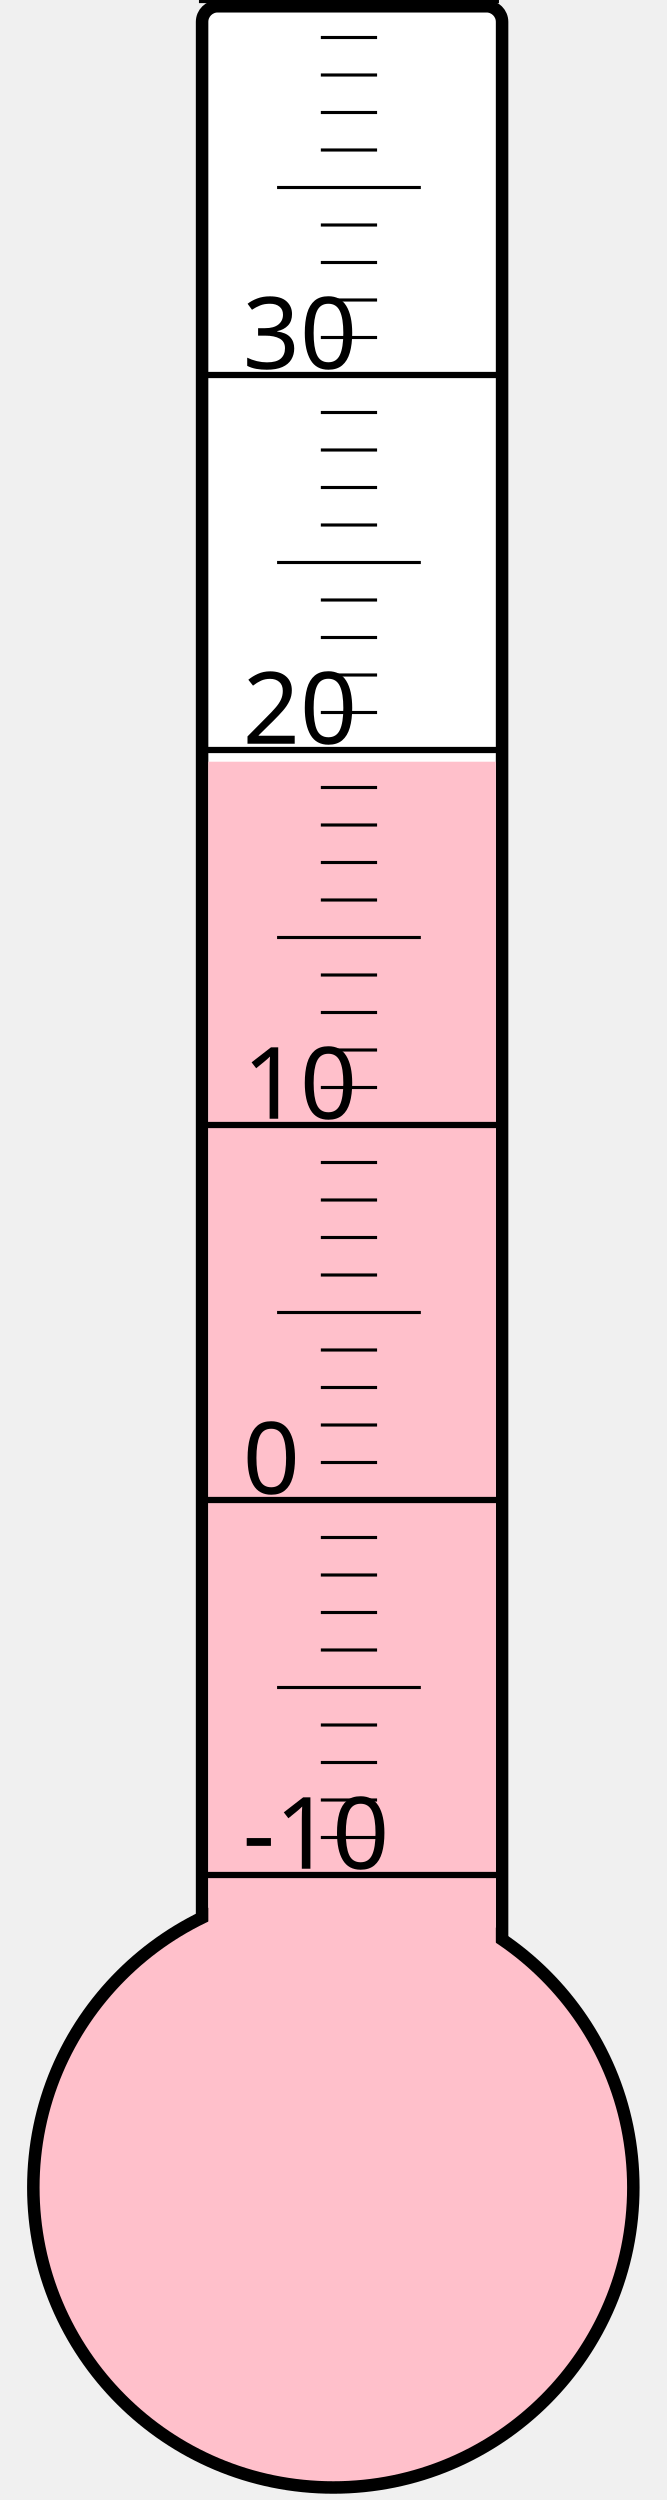
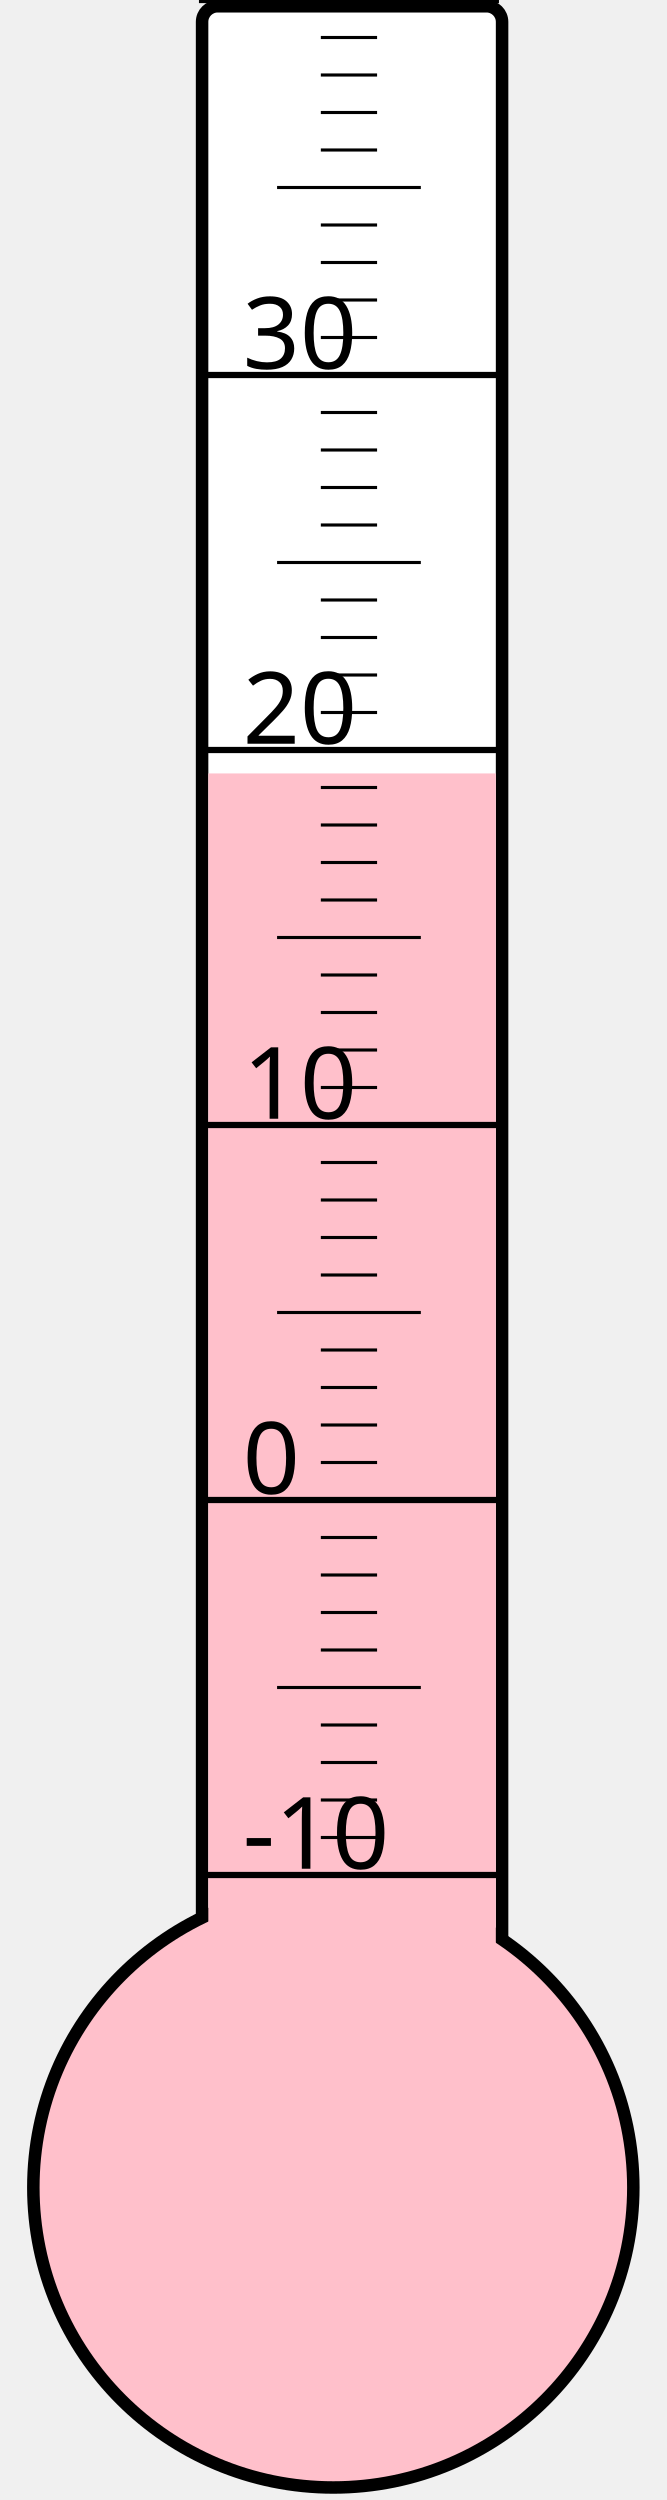
<svg xmlns="http://www.w3.org/2000/svg" width="40px" height="150px" viewBox="0 0 200 800">
  <rect width="200" height="800" x="0" y="0" style="fill: #ffffeb; fill-opacity: 0;" />
  <rect width="96" height="680" x="58" y="2" rx="5" ry="5" style="fill: white; fill-opacity: 1; stroke: black; stroke-width: 4;" />
  <circle cx="100" cy="700" r="96" style="fill: pink; stroke: black; stroke-width: 4;" />
-   <rect width="92" height="456.25" x="60" y="243.75" style="fill: pink; fill-opacity: 1; stroke-width: 0;" />
+   <rect width="92" height="452.5" x="60" y="247.5" style="fill: pink; fill-opacity: 1; stroke-width: 0;" />
  <text x="71" y="598" style="font-family: sans-serif; font-size: 24pt;">-10</text>
  <text x="71" y="478" style="font-family: sans-serif; font-size: 24pt;">0</text>
  <text x="71" y="358" style="font-family: sans-serif; font-size: 24pt;">10</text>
  <text x="71" y="238" style="font-family: sans-serif; font-size: 24pt;">20</text>
  <text x="71" y="118" style="font-family: sans-serif; font-size: 24pt;">30</text>
  <g style="stroke: black;">
    <line x1="57" y1="600" x2="153" y2="600" style="stroke-width: 2;" />
    <line x1="96" y1="588" x2="114" y2="588" style="stroke-width: 1;" />
    <line x1="96" y1="576" x2="114" y2="576" style="stroke-width: 1;" />
    <line x1="96" y1="564" x2="114" y2="564" style="stroke-width: 1;" />
    <line x1="96" y1="552" x2="114" y2="552" style="stroke-width: 1;" />
    <line x1="82" y1="540" x2="128" y2="540" style="stroke-width: 1;" />
    <line x1="96" y1="528" x2="114" y2="528" style="stroke-width: 1;" />
    <line x1="96" y1="516" x2="114" y2="516" style="stroke-width: 1;" />
    <line x1="96" y1="504" x2="114" y2="504" style="stroke-width: 1;" />
    <line x1="96" y1="492" x2="114" y2="492" style="stroke-width: 1;" />
    <line x1="57" y1="480" x2="153" y2="480" style="stroke-width: 2;" />
    <line x1="96" y1="468" x2="114" y2="468" style="stroke-width: 1;" />
    <line x1="96" y1="456" x2="114" y2="456" style="stroke-width: 1;" />
    <line x1="96" y1="444" x2="114" y2="444" style="stroke-width: 1;" />
    <line x1="96" y1="432" x2="114" y2="432" style="stroke-width: 1;" />
    <line x1="82" y1="420" x2="128" y2="420" style="stroke-width: 1;" />
    <line x1="96" y1="408" x2="114" y2="408" style="stroke-width: 1;" />
    <line x1="96" y1="396" x2="114" y2="396" style="stroke-width: 1;" />
    <line x1="96" y1="384" x2="114" y2="384" style="stroke-width: 1;" />
    <line x1="96" y1="372" x2="114" y2="372" style="stroke-width: 1;" />
    <line x1="57" y1="360" x2="153" y2="360" style="stroke-width: 2;" />
    <line x1="96" y1="348" x2="114" y2="348" style="stroke-width: 1;" />
    <line x1="96" y1="336" x2="114" y2="336" style="stroke-width: 1;" />
    <line x1="96" y1="324" x2="114" y2="324" style="stroke-width: 1;" />
    <line x1="96" y1="312" x2="114" y2="312" style="stroke-width: 1;" />
    <line x1="82" y1="300" x2="128" y2="300" style="stroke-width: 1;" />
    <line x1="96" y1="288" x2="114" y2="288" style="stroke-width: 1;" />
    <line x1="96" y1="276" x2="114" y2="276" style="stroke-width: 1;" />
    <line x1="96" y1="264" x2="114" y2="264" style="stroke-width: 1;" />
    <line x1="96" y1="252" x2="114" y2="252" style="stroke-width: 1;" />
    <line x1="57" y1="240" x2="153" y2="240" style="stroke-width: 2;" />
    <line x1="96" y1="228" x2="114" y2="228" style="stroke-width: 1;" />
    <line x1="96" y1="216" x2="114" y2="216" style="stroke-width: 1;" />
    <line x1="96" y1="204" x2="114" y2="204" style="stroke-width: 1;" />
    <line x1="96" y1="192" x2="114" y2="192" style="stroke-width: 1;" />
    <line x1="82" y1="180" x2="128" y2="180" style="stroke-width: 1;" />
    <line x1="96" y1="168" x2="114" y2="168" style="stroke-width: 1;" />
    <line x1="96" y1="156" x2="114" y2="156" style="stroke-width: 1;" />
    <line x1="96" y1="144" x2="114" y2="144" style="stroke-width: 1;" />
    <line x1="96" y1="132" x2="114" y2="132" style="stroke-width: 1;" />
    <line x1="57" y1="120" x2="153" y2="120" style="stroke-width: 2;" />
    <line x1="96" y1="108" x2="114" y2="108" style="stroke-width: 1;" />
    <line x1="96" y1="96" x2="114" y2="96" style="stroke-width: 1;" />
    <line x1="96" y1="84" x2="114" y2="84" style="stroke-width: 1;" />
    <line x1="96" y1="72" x2="114" y2="72" style="stroke-width: 1;" />
    <line x1="82" y1="60" x2="128" y2="60" style="stroke-width: 1;" />
    <line x1="96" y1="48" x2="114" y2="48" style="stroke-width: 1;" />
    <line x1="96" y1="36" x2="114" y2="36" style="stroke-width: 1;" />
    <line x1="96" y1="24" x2="114" y2="24" style="stroke-width: 1;" />
    <line x1="96" y1="12" x2="114" y2="12" style="stroke-width: 1;" />
    <line x1="57" y1="0" x2="153" y2="0" style="stroke-width: 2;" />
  </g>
</svg>
